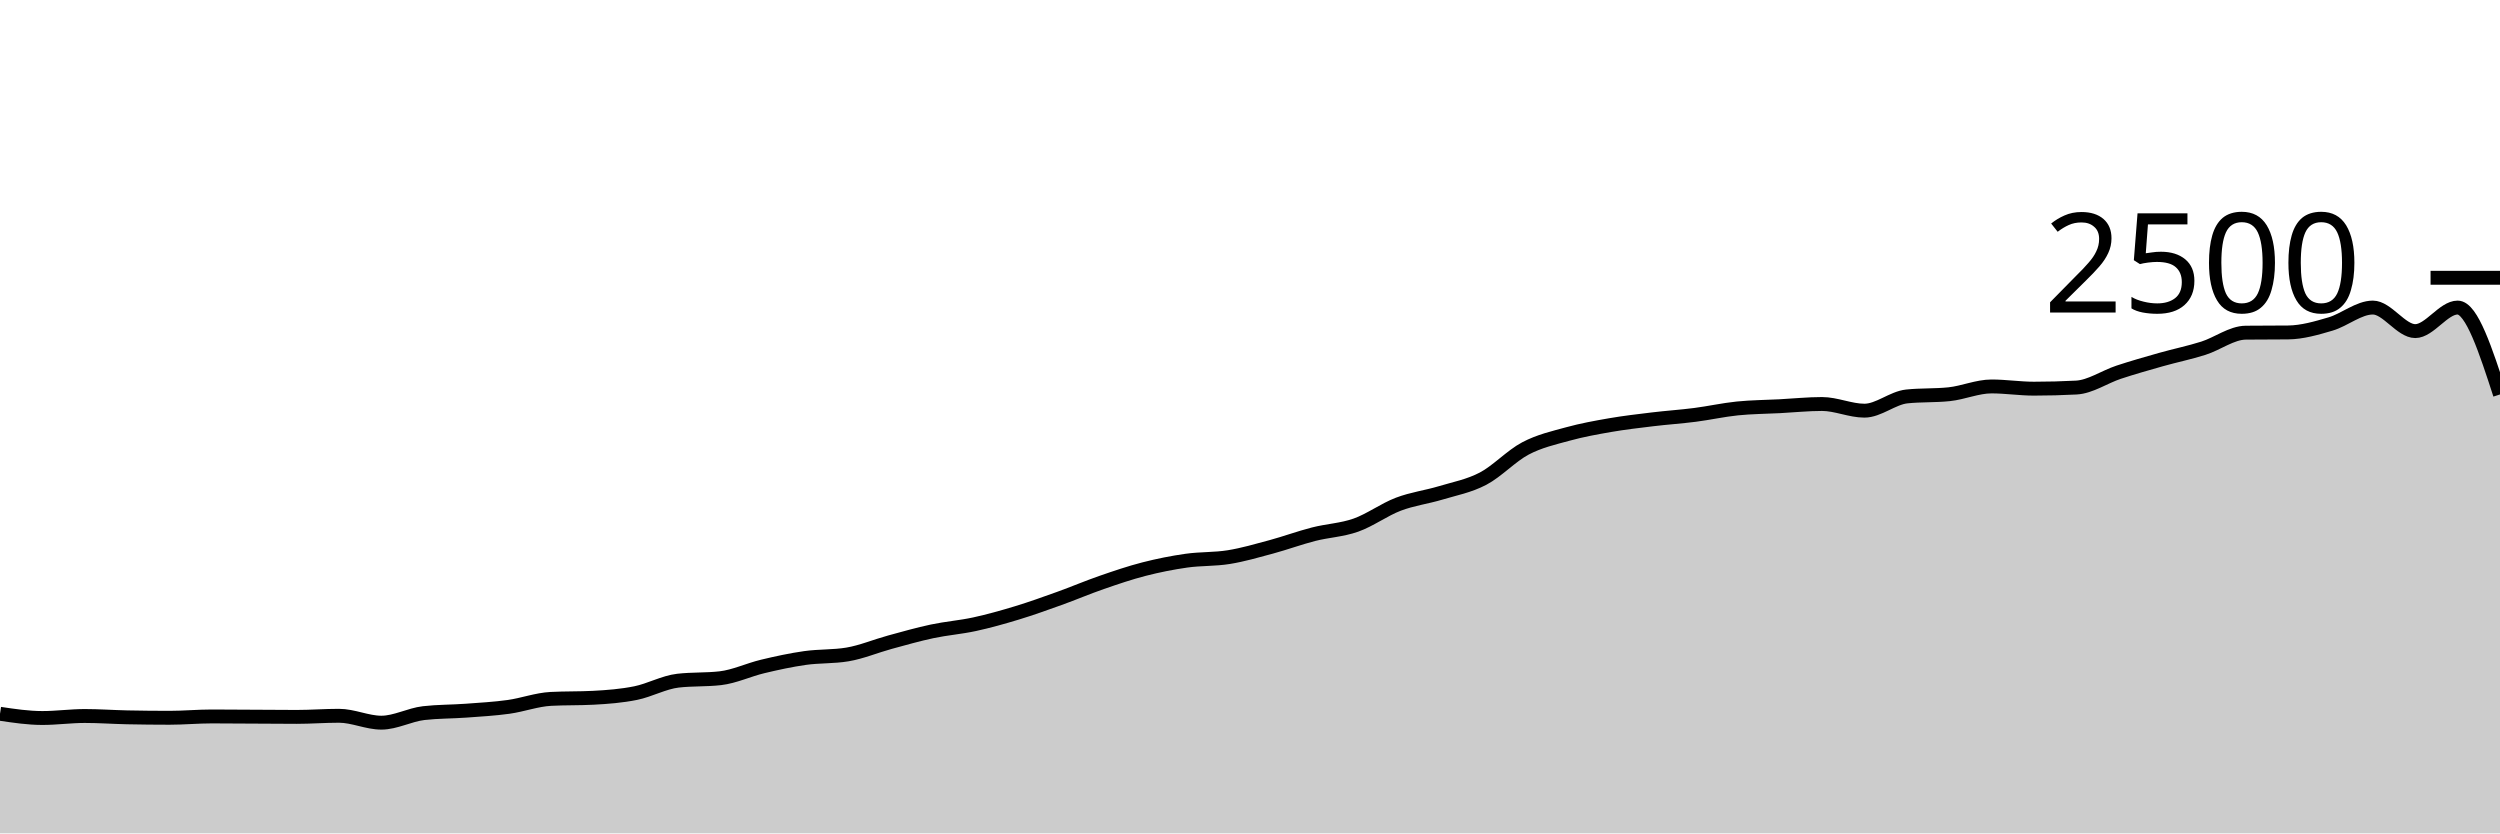
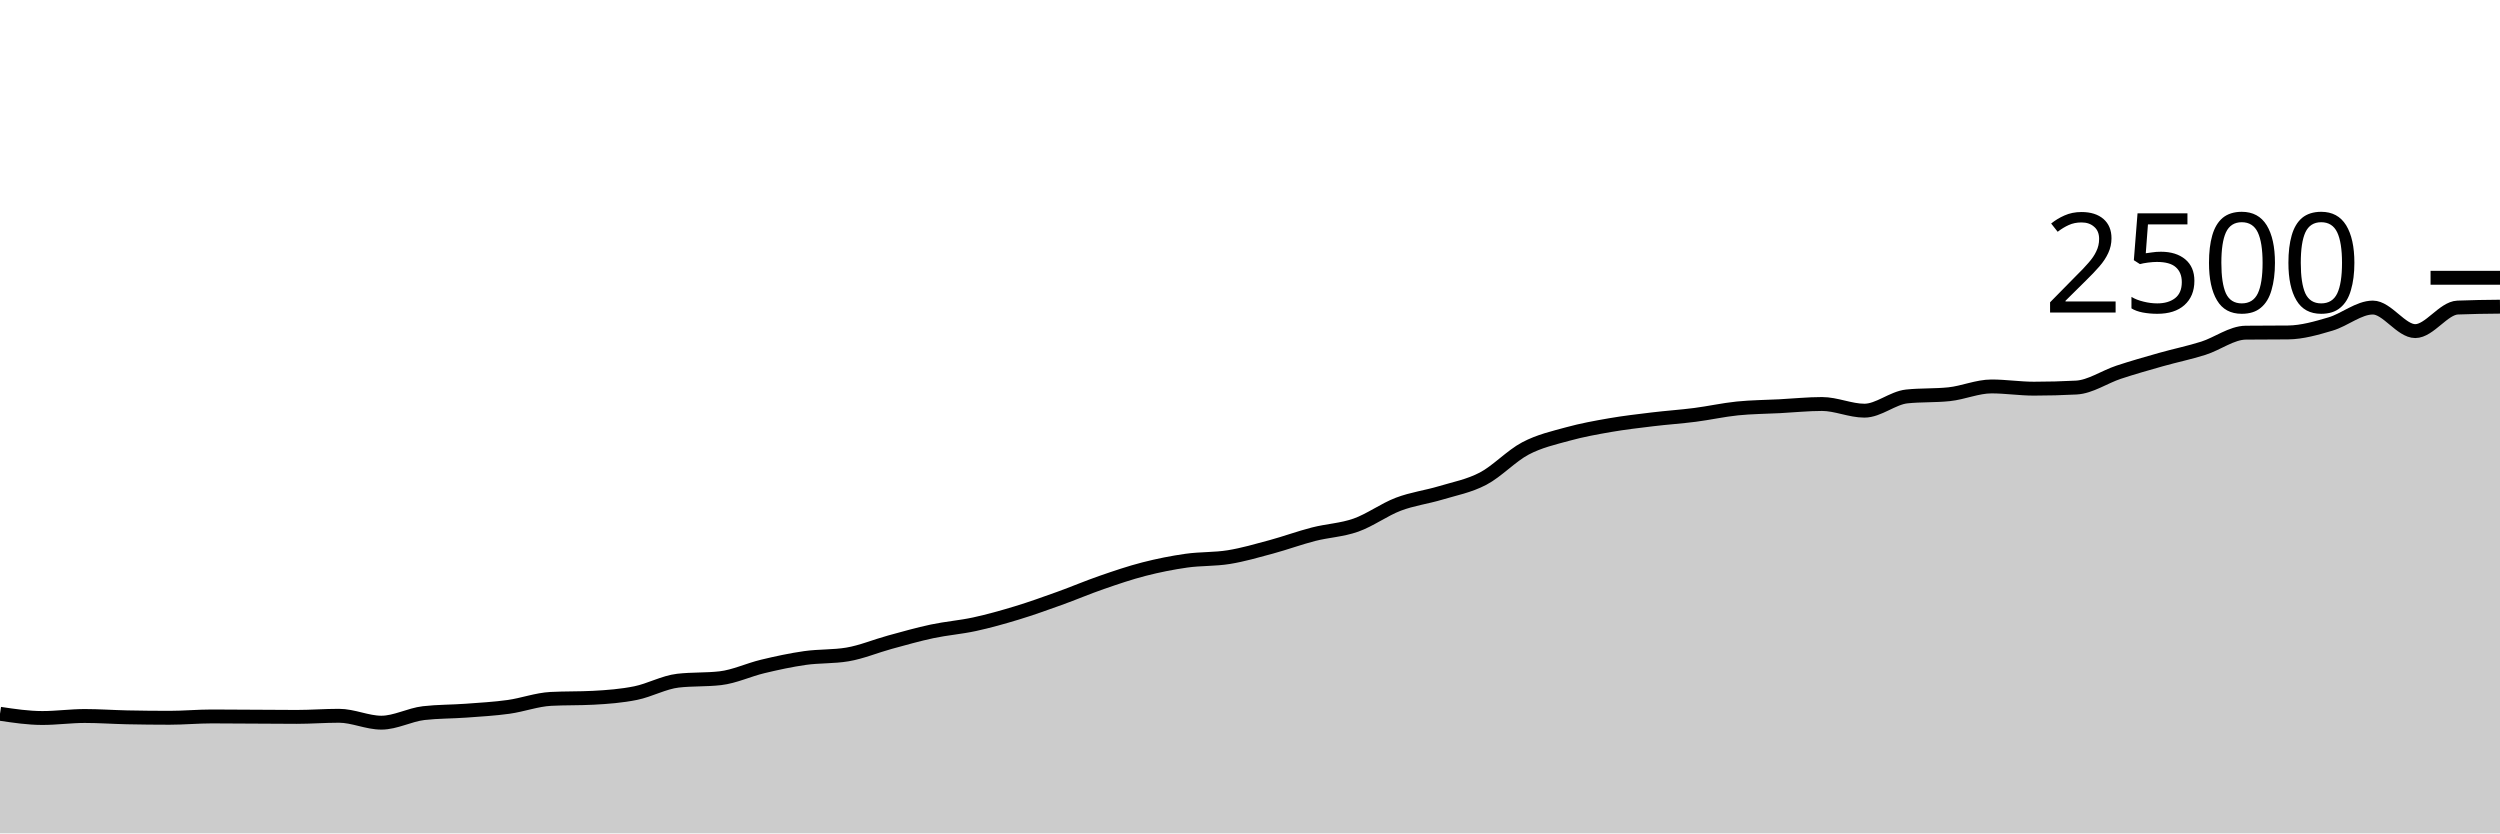
<svg xmlns="http://www.w3.org/2000/svg" viewBox="0 0 180 60">
  <g transform="translate(0,20)">
-     <path class="area" fill="rgba(0, 0, 0, 0.2)" d="M0,31.392C1.017,31.544,2.034,31.696,3.051,31.696C4.068,31.696,5.085,31.552,6.102,31.552C7.119,31.552,8.136,31.627,9.153,31.648C10.169,31.669,11.186,31.68,12.203,31.68C13.22,31.68,14.237,31.584,15.254,31.584C16.271,31.584,17.288,31.595,18.305,31.6C19.322,31.605,20.339,31.616,21.356,31.616C22.373,31.616,23.39,31.536,24.407,31.536C25.424,31.536,26.441,32.032,27.458,32.032C28.475,32.032,29.492,31.461,30.508,31.344C31.525,31.227,32.542,31.243,33.559,31.168C34.576,31.093,35.593,31.037,36.61,30.896C37.627,30.755,38.644,30.373,39.661,30.32C40.678,30.267,41.695,30.293,42.712,30.24C43.729,30.187,44.746,30.109,45.763,29.904C46.78,29.699,47.797,29.125,48.814,29.008C49.831,28.891,50.847,28.949,51.864,28.832C52.881,28.715,53.898,28.227,54.915,27.984C55.932,27.741,56.949,27.52,57.966,27.376C58.983,27.232,60,27.291,61.017,27.12C62.034,26.949,63.051,26.517,64.068,26.24C65.085,25.963,66.102,25.672,67.119,25.456C68.136,25.24,69.153,25.165,70.169,24.944C71.186,24.723,72.203,24.437,73.22,24.128C74.237,23.819,75.254,23.453,76.271,23.088C77.288,22.723,78.305,22.288,79.322,21.936C80.339,21.584,81.356,21.237,82.373,20.976C83.39,20.715,84.407,20.512,85.424,20.368C86.441,20.224,87.458,20.277,88.475,20.112C89.492,19.947,90.508,19.651,91.525,19.376C92.542,19.101,93.559,18.725,94.576,18.464C95.593,18.203,96.61,18.168,97.627,17.808C98.644,17.448,99.661,16.691,100.678,16.304C101.695,15.917,102.712,15.795,103.729,15.488C104.746,15.181,105.763,14.997,106.78,14.464C107.797,13.931,108.814,12.824,109.831,12.288C110.847,11.752,111.864,11.528,112.881,11.248C113.898,10.968,114.915,10.784,115.932,10.608C116.949,10.432,117.966,10.315,118.983,10.192C120,10.069,121.017,10.003,122.034,9.872C123.051,9.741,124.068,9.512,125.085,9.408C126.102,9.304,127.119,9.301,128.136,9.248C129.153,9.195,130.169,9.088,131.186,9.088C132.203,9.088,133.22,9.568,134.237,9.568C135.254,9.568,136.271,8.651,137.288,8.544C138.305,8.437,139.322,8.491,140.339,8.384C141.356,8.277,142.373,7.824,143.39,7.824C144.407,7.824,145.424,7.984,146.441,7.984C147.458,7.984,148.475,7.957,149.492,7.904C150.508,7.851,151.525,7.136,152.542,6.8C153.559,6.464,154.576,6.176,155.593,5.888C156.61,5.6,157.627,5.395,158.644,5.072C159.661,4.749,160.678,3.963,161.695,3.952C162.712,3.941,163.729,3.947,164.746,3.936C165.763,3.925,166.78,3.627,167.797,3.328C168.814,3.029,169.831,2.144,170.847,2.144C171.864,2.144,172.881,3.84,173.898,3.84C174.915,3.84,175.932,2.144,176.949,2.144C177.966,2.144,178.983,5.272,180,8.4L180,40C178.983,40,177.966,40,176.949,40C175.932,40,174.915,40,173.898,40C172.881,40,171.864,40,170.847,40C169.831,40,168.814,40,167.797,40C166.78,40,165.763,40,164.746,40C163.729,40,162.712,40,161.695,40C160.678,40,159.661,40,158.644,40C157.627,40,156.61,40,155.593,40C154.576,40,153.559,40,152.542,40C151.525,40,150.508,40,149.492,40C148.475,40,147.458,40,146.441,40C145.424,40,144.407,40,143.39,40C142.373,40,141.356,40,140.339,40C139.322,40,138.305,40,137.288,40C136.271,40,135.254,40,134.237,40C133.22,40,132.203,40,131.186,40C130.169,40,129.153,40,128.136,40C127.119,40,126.102,40,125.085,40C124.068,40,123.051,40,122.034,40C121.017,40,120,40,118.983,40C117.966,40,116.949,40,115.932,40C114.915,40,113.898,40,112.881,40C111.864,40,110.847,40,109.831,40C108.814,40,107.797,40,106.78,40C105.763,40,104.746,40,103.729,40C102.712,40,101.695,40,100.678,40C99.661,40,98.644,40,97.627,40C96.61,40,95.593,40,94.576,40C93.559,40,92.542,40,91.525,40C90.508,40,89.492,40,88.475,40C87.458,40,86.441,40,85.424,40C84.407,40,83.39,40,82.373,40C81.356,40,80.339,40,79.322,40C78.305,40,77.288,40,76.271,40C75.254,40,74.237,40,73.22,40C72.203,40,71.186,40,70.169,40C69.153,40,68.136,40,67.119,40C66.102,40,65.085,40,64.068,40C63.051,40,62.034,40,61.017,40C60,40,58.983,40,57.966,40C56.949,40,55.932,40,54.915,40C53.898,40,52.881,40,51.864,40C50.847,40,49.831,40,48.814,40C47.797,40,46.78,40,45.763,40C44.746,40,43.729,40,42.712,40C41.695,40,40.678,40,39.661,40C38.644,40,37.627,40,36.61,40C35.593,40,34.576,40,33.559,40C32.542,40,31.525,40,30.508,40C29.492,40,28.475,40,27.458,40C26.441,40,25.424,40,24.407,40C23.39,40,22.373,40,21.356,40C20.339,40,19.322,40,18.305,40C17.288,40,16.271,40,15.254,40C14.237,40,13.22,40,12.203,40C11.186,40,10.169,40,9.153,40C8.136,40,7.119,40,6.102,40C5.085,40,4.068,40,3.051,40C2.034,40,1.017,40,0,40Z" />
-     <path class="line" stroke="black" fill="none" d="M0,31.392C1.017,31.544,2.034,31.696,3.051,31.696C4.068,31.696,5.085,31.552,6.102,31.552C7.119,31.552,8.136,31.627,9.153,31.648C10.169,31.669,11.186,31.68,12.203,31.68C13.22,31.68,14.237,31.584,15.254,31.584C16.271,31.584,17.288,31.595,18.305,31.6C19.322,31.605,20.339,31.616,21.356,31.616C22.373,31.616,23.39,31.536,24.407,31.536C25.424,31.536,26.441,32.032,27.458,32.032C28.475,32.032,29.492,31.461,30.508,31.344C31.525,31.227,32.542,31.243,33.559,31.168C34.576,31.093,35.593,31.037,36.61,30.896C37.627,30.755,38.644,30.373,39.661,30.32C40.678,30.267,41.695,30.293,42.712,30.24C43.729,30.187,44.746,30.109,45.763,29.904C46.78,29.699,47.797,29.125,48.814,29.008C49.831,28.891,50.847,28.949,51.864,28.832C52.881,28.715,53.898,28.227,54.915,27.984C55.932,27.741,56.949,27.52,57.966,27.376C58.983,27.232,60,27.291,61.017,27.12C62.034,26.949,63.051,26.517,64.068,26.24C65.085,25.963,66.102,25.672,67.119,25.456C68.136,25.24,69.153,25.165,70.169,24.944C71.186,24.723,72.203,24.437,73.22,24.128C74.237,23.819,75.254,23.453,76.271,23.088C77.288,22.723,78.305,22.288,79.322,21.936C80.339,21.584,81.356,21.237,82.373,20.976C83.39,20.715,84.407,20.512,85.424,20.368C86.441,20.224,87.458,20.277,88.475,20.112C89.492,19.947,90.508,19.651,91.525,19.376C92.542,19.101,93.559,18.725,94.576,18.464C95.593,18.203,96.61,18.168,97.627,17.808C98.644,17.448,99.661,16.691,100.678,16.304C101.695,15.917,102.712,15.795,103.729,15.488C104.746,15.181,105.763,14.997,106.78,14.464C107.797,13.931,108.814,12.824,109.831,12.288C110.847,11.752,111.864,11.528,112.881,11.248C113.898,10.968,114.915,10.784,115.932,10.608C116.949,10.432,117.966,10.315,118.983,10.192C120,10.069,121.017,10.003,122.034,9.872C123.051,9.741,124.068,9.512,125.085,9.408C126.102,9.304,127.119,9.301,128.136,9.248C129.153,9.195,130.169,9.088,131.186,9.088C132.203,9.088,133.22,9.568,134.237,9.568C135.254,9.568,136.271,8.651,137.288,8.544C138.305,8.437,139.322,8.491,140.339,8.384C141.356,8.277,142.373,7.824,143.39,7.824C144.407,7.824,145.424,7.984,146.441,7.984C147.458,7.984,148.475,7.957,149.492,7.904C150.508,7.851,151.525,7.136,152.542,6.8C153.559,6.464,154.576,6.176,155.593,5.888C156.61,5.6,157.627,5.395,158.644,5.072C159.661,4.749,160.678,3.963,161.695,3.952C162.712,3.941,163.729,3.947,164.746,3.936C165.763,3.925,166.78,3.627,167.797,3.328C168.814,3.029,169.831,2.144,170.847,2.144C171.864,2.144,172.881,3.84,173.898,3.84C174.915,3.84,175.932,2.144,176.949,2.144C177.966,2.144,178.983,5.272,180,8.4" />
+     <path class="area" fill="rgba(0, 0, 0, 0.2)" d="M0,31.392C1.017,31.544,2.034,31.696,3.051,31.696C4.068,31.696,5.085,31.552,6.102,31.552C7.119,31.552,8.136,31.627,9.153,31.648C10.169,31.669,11.186,31.68,12.203,31.68C13.22,31.68,14.237,31.584,15.254,31.584C16.271,31.584,17.288,31.595,18.305,31.6C19.322,31.605,20.339,31.616,21.356,31.616C22.373,31.616,23.39,31.536,24.407,31.536C25.424,31.536,26.441,32.032,27.458,32.032C28.475,32.032,29.492,31.461,30.508,31.344C31.525,31.227,32.542,31.243,33.559,31.168C34.576,31.093,35.593,31.037,36.61,30.896C37.627,30.755,38.644,30.373,39.661,30.32C40.678,30.267,41.695,30.293,42.712,30.24C43.729,30.187,44.746,30.109,45.763,29.904C46.78,29.699,47.797,29.125,48.814,29.008C49.831,28.891,50.847,28.949,51.864,28.832C52.881,28.715,53.898,28.227,54.915,27.984C55.932,27.741,56.949,27.52,57.966,27.376C58.983,27.232,60,27.291,61.017,27.12C62.034,26.949,63.051,26.517,64.068,26.24C65.085,25.963,66.102,25.672,67.119,25.456C68.136,25.24,69.153,25.165,70.169,24.944C71.186,24.723,72.203,24.437,73.22,24.128C74.237,23.819,75.254,23.453,76.271,23.088C77.288,22.723,78.305,22.288,79.322,21.936C80.339,21.584,81.356,21.237,82.373,20.976C83.39,20.715,84.407,20.512,85.424,20.368C86.441,20.224,87.458,20.277,88.475,20.112C89.492,19.947,90.508,19.651,91.525,19.376C92.542,19.101,93.559,18.725,94.576,18.464C95.593,18.203,96.61,18.168,97.627,17.808C98.644,17.448,99.661,16.691,100.678,16.304C101.695,15.917,102.712,15.795,103.729,15.488C104.746,15.181,105.763,14.997,106.78,14.464C107.797,13.931,108.814,12.824,109.831,12.288C110.847,11.752,111.864,11.528,112.881,11.248C113.898,10.968,114.915,10.784,115.932,10.608C116.949,10.432,117.966,10.315,118.983,10.192C120,10.069,121.017,10.003,122.034,9.872C123.051,9.741,124.068,9.512,125.085,9.408C126.102,9.304,127.119,9.301,128.136,9.248C129.153,9.195,130.169,9.088,131.186,9.088C132.203,9.088,133.22,9.568,134.237,9.568C135.254,9.568,136.271,8.651,137.288,8.544C138.305,8.437,139.322,8.491,140.339,8.384C141.356,8.277,142.373,7.824,143.39,7.824C144.407,7.824,145.424,7.984,146.441,7.984C147.458,7.984,148.475,7.957,149.492,7.904C150.508,7.851,151.525,7.136,152.542,6.8C153.559,6.464,154.576,6.176,155.593,5.888C156.61,5.6,157.627,5.395,158.644,5.072C159.661,4.749,160.678,3.963,161.695,3.952C162.712,3.941,163.729,3.947,164.746,3.936C165.763,3.925,166.78,3.627,167.797,3.328C168.814,3.029,169.831,2.144,170.847,2.144C171.864,2.144,172.881,3.84,173.898,3.84C174.915,3.84,175.932,2.187,176.949,2.144C177.966,2.101,178.983,2.091,180,2.08L180,40C178.983,40,177.966,40,176.949,40C175.932,40,174.915,40,173.898,40C172.881,40,171.864,40,170.847,40C169.831,40,168.814,40,167.797,40C166.78,40,165.763,40,164.746,40C163.729,40,162.712,40,161.695,40C160.678,40,159.661,40,158.644,40C157.627,40,156.61,40,155.593,40C154.576,40,153.559,40,152.542,40C151.525,40,150.508,40,149.492,40C148.475,40,147.458,40,146.441,40C145.424,40,144.407,40,143.39,40C142.373,40,141.356,40,140.339,40C139.322,40,138.305,40,137.288,40C136.271,40,135.254,40,134.237,40C133.22,40,132.203,40,131.186,40C130.169,40,129.153,40,128.136,40C127.119,40,126.102,40,125.085,40C124.068,40,123.051,40,122.034,40C121.017,40,120,40,118.983,40C117.966,40,116.949,40,115.932,40C114.915,40,113.898,40,112.881,40C111.864,40,110.847,40,109.831,40C108.814,40,107.797,40,106.78,40C105.763,40,104.746,40,103.729,40C102.712,40,101.695,40,100.678,40C99.661,40,98.644,40,97.627,40C96.61,40,95.593,40,94.576,40C93.559,40,92.542,40,91.525,40C90.508,40,89.492,40,88.475,40C87.458,40,86.441,40,85.424,40C84.407,40,83.39,40,82.373,40C81.356,40,80.339,40,79.322,40C78.305,40,77.288,40,76.271,40C75.254,40,74.237,40,73.22,40C72.203,40,71.186,40,70.169,40C69.153,40,68.136,40,67.119,40C66.102,40,65.085,40,64.068,40C63.051,40,62.034,40,61.017,40C60,40,58.983,40,57.966,40C56.949,40,55.932,40,54.915,40C53.898,40,52.881,40,51.864,40C50.847,40,49.831,40,48.814,40C47.797,40,46.78,40,45.763,40C44.746,40,43.729,40,42.712,40C41.695,40,40.678,40,39.661,40C38.644,40,37.627,40,36.61,40C35.593,40,34.576,40,33.559,40C32.542,40,31.525,40,30.508,40C29.492,40,28.475,40,27.458,40C26.441,40,25.424,40,24.407,40C23.39,40,22.373,40,21.356,40C20.339,40,19.322,40,18.305,40C17.288,40,16.271,40,15.254,40C14.237,40,13.22,40,12.203,40C11.186,40,10.169,40,9.153,40C8.136,40,7.119,40,6.102,40C5.085,40,4.068,40,3.051,40C2.034,40,1.017,40,0,40Z" />
+     <path class="line" stroke="black" fill="none" d="M0,31.392C1.017,31.544,2.034,31.696,3.051,31.696C4.068,31.696,5.085,31.552,6.102,31.552C7.119,31.552,8.136,31.627,9.153,31.648C10.169,31.669,11.186,31.68,12.203,31.68C13.22,31.68,14.237,31.584,15.254,31.584C16.271,31.584,17.288,31.595,18.305,31.6C19.322,31.605,20.339,31.616,21.356,31.616C22.373,31.616,23.39,31.536,24.407,31.536C25.424,31.536,26.441,32.032,27.458,32.032C28.475,32.032,29.492,31.461,30.508,31.344C31.525,31.227,32.542,31.243,33.559,31.168C34.576,31.093,35.593,31.037,36.61,30.896C37.627,30.755,38.644,30.373,39.661,30.32C40.678,30.267,41.695,30.293,42.712,30.24C43.729,30.187,44.746,30.109,45.763,29.904C46.78,29.699,47.797,29.125,48.814,29.008C49.831,28.891,50.847,28.949,51.864,28.832C52.881,28.715,53.898,28.227,54.915,27.984C55.932,27.741,56.949,27.52,57.966,27.376C58.983,27.232,60,27.291,61.017,27.12C62.034,26.949,63.051,26.517,64.068,26.24C65.085,25.963,66.102,25.672,67.119,25.456C68.136,25.24,69.153,25.165,70.169,24.944C71.186,24.723,72.203,24.437,73.22,24.128C74.237,23.819,75.254,23.453,76.271,23.088C77.288,22.723,78.305,22.288,79.322,21.936C80.339,21.584,81.356,21.237,82.373,20.976C83.39,20.715,84.407,20.512,85.424,20.368C86.441,20.224,87.458,20.277,88.475,20.112C89.492,19.947,90.508,19.651,91.525,19.376C92.542,19.101,93.559,18.725,94.576,18.464C95.593,18.203,96.61,18.168,97.627,17.808C98.644,17.448,99.661,16.691,100.678,16.304C101.695,15.917,102.712,15.795,103.729,15.488C104.746,15.181,105.763,14.997,106.78,14.464C107.797,13.931,108.814,12.824,109.831,12.288C110.847,11.752,111.864,11.528,112.881,11.248C113.898,10.968,114.915,10.784,115.932,10.608C116.949,10.432,117.966,10.315,118.983,10.192C120,10.069,121.017,10.003,122.034,9.872C123.051,9.741,124.068,9.512,125.085,9.408C126.102,9.304,127.119,9.301,128.136,9.248C129.153,9.195,130.169,9.088,131.186,9.088C132.203,9.088,133.22,9.568,134.237,9.568C135.254,9.568,136.271,8.651,137.288,8.544C138.305,8.437,139.322,8.491,140.339,8.384C141.356,8.277,142.373,7.824,143.39,7.824C144.407,7.824,145.424,7.984,146.441,7.984C147.458,7.984,148.475,7.957,149.492,7.904C150.508,7.851,151.525,7.136,152.542,6.8C153.559,6.464,154.576,6.176,155.593,5.888C156.61,5.6,157.627,5.395,158.644,5.072C159.661,4.749,160.678,3.963,161.695,3.952C162.712,3.941,163.729,3.947,164.746,3.936C165.763,3.925,166.78,3.627,167.797,3.328C168.814,3.029,169.831,2.144,170.847,2.144C171.864,2.144,172.881,3.84,173.898,3.84C174.915,3.84,175.932,2.187,176.949,2.144C177.966,2.101,178.983,2.091,180,2.08" />
    <path class="axis-ceiling" stroke-width="1" stroke="black" fill="none" d="M175,0L180,0" />
    <text class="axis-ceiling-label" font-family="sans-serif" text-anchor="end" font-size="10px" x="170" y="2.5">2500</text>
  </g>
</svg>
